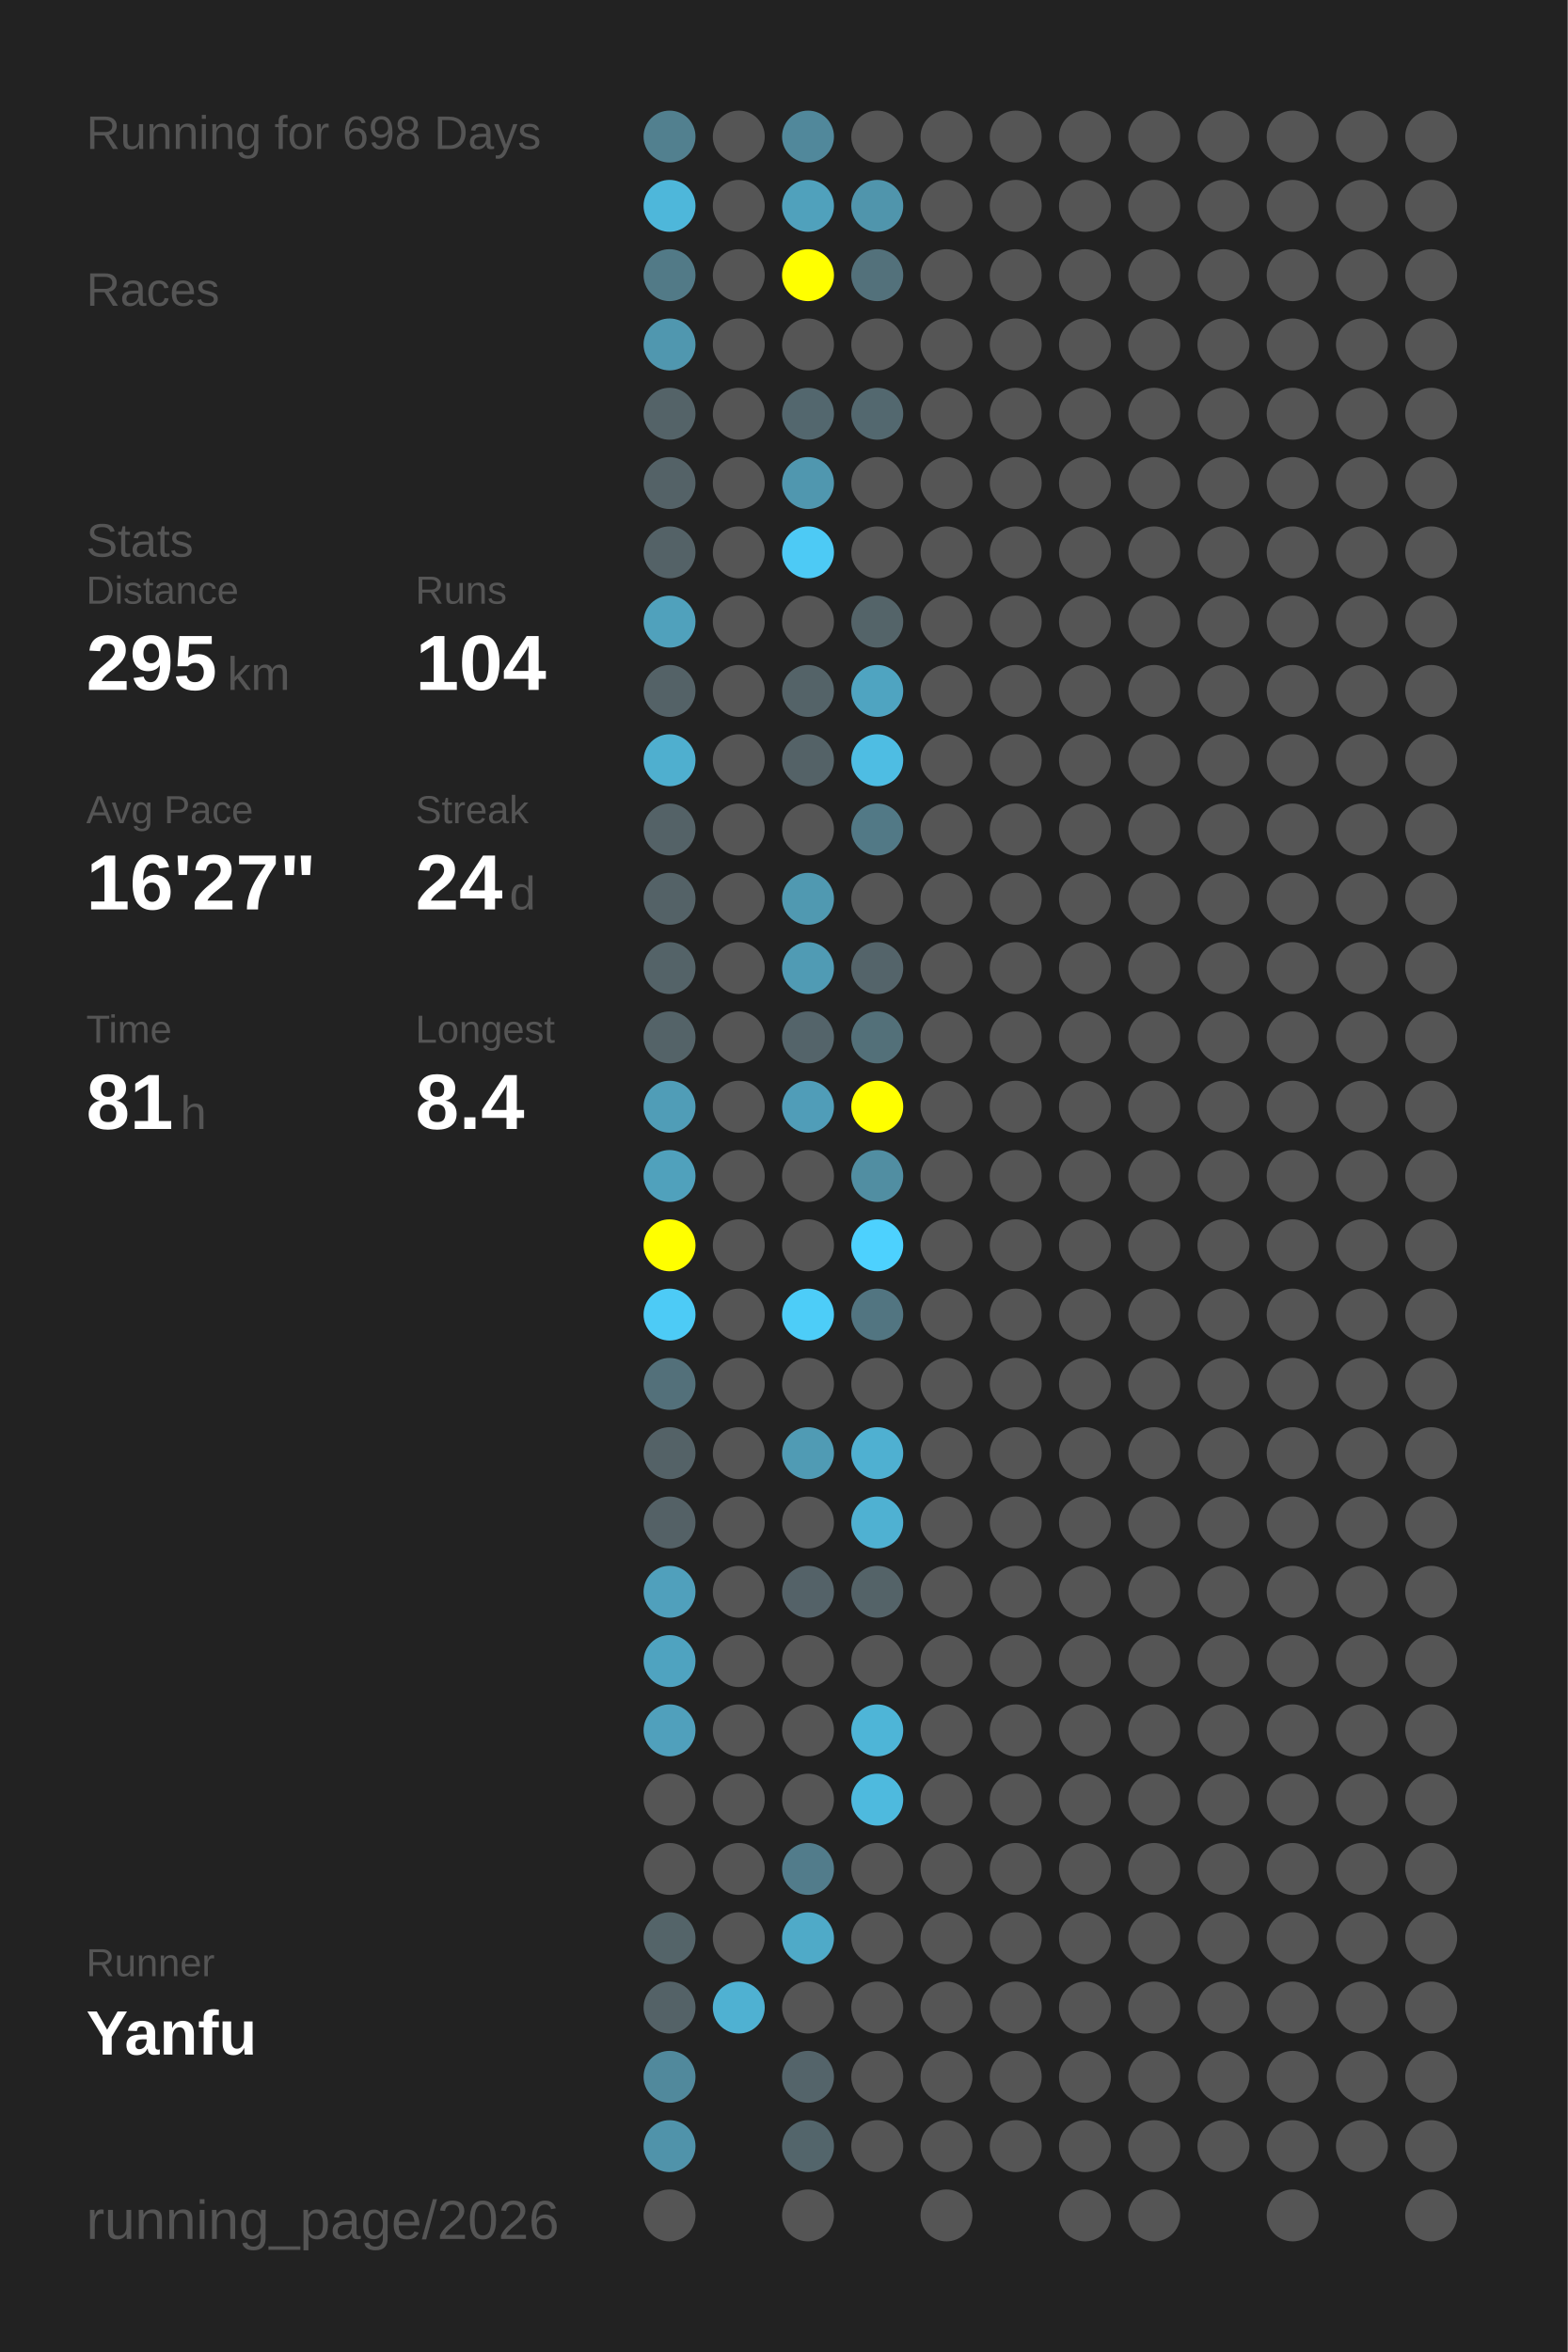
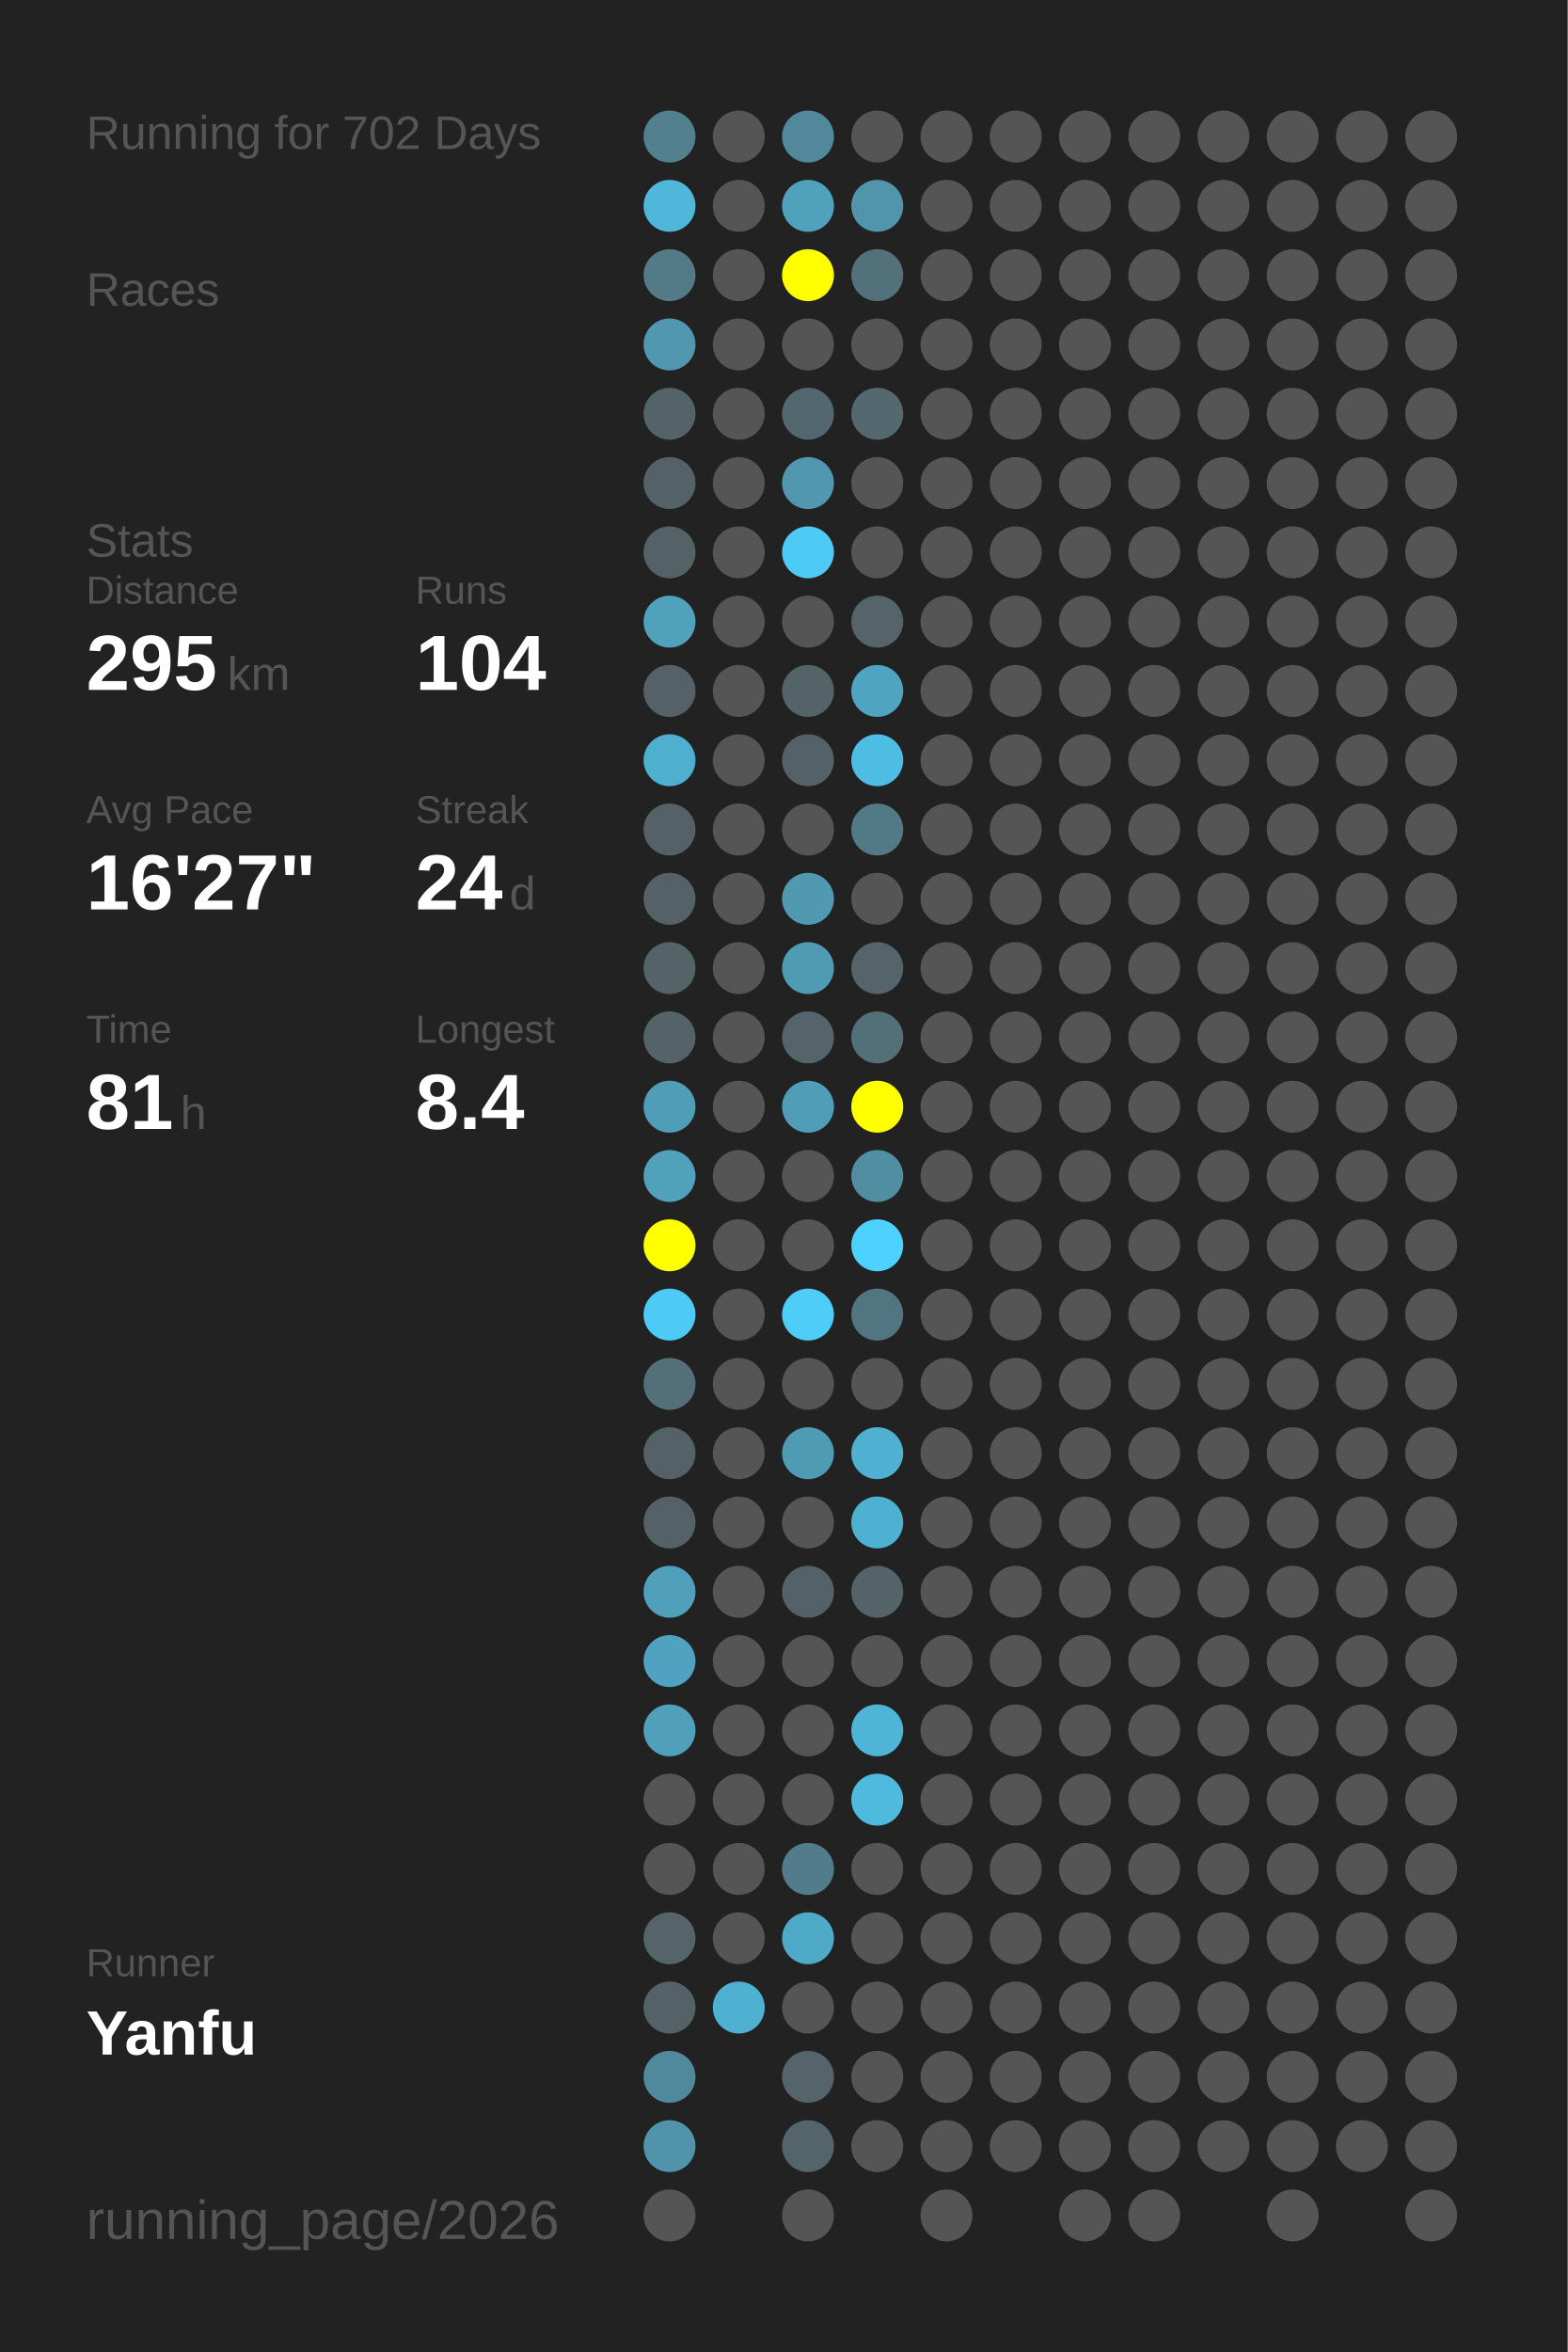
<svg xmlns="http://www.w3.org/2000/svg" baseProfile="full" height="300mm" version="1.1" viewBox="0,0,200,300" width="200mm">
  <defs />
  <rect fill="#222222" height="300" width="200" x="0" y="0" />
-   <text fill="#555555" style="font-size:6px; font-family:Arial;" x="11" y="19">Running for 698 Days</text>
+   <text fill="#555555" style="font-size:6px; font-family:Arial;" x="11" y="19">Running for 702 Days</text>
  <text fill="#555555" style="font-size:6px; font-family:Arial;" x="11" y="39">Races</text>
  <text fill="#555555" style="font-size:6px; font-family:Arial;" x="11" y="71">Stats</text>
  <text fill="#555555" style="font-size:5px; font-family:Arial;" x="11" y="77">Distance</text>
  <text fill="#FFFFFF" style="font-size:10px; font-family:Arial; font-weight:bold;" x="11" y="88">295</text>
  <text fill="#555555" style="font-size:6px; font-family:Arial;" x="29" y="88">km</text>
  <text fill="#555555" style="font-size:5px; font-family:Arial;" x="53" y="77">Runs</text>
  <text fill="#FFFFFF" style="font-size:10px; font-family:Arial; font-weight:bold;" x="53" y="88">104</text>
  <text fill="#555555" style="font-size:5px; font-family:Arial;" x="11" y="105">Avg Pace</text>
  <text fill="#FFFFFF" style="font-size:10px; font-family:Arial; font-weight:bold;" x="11" y="116">16'27"</text>
  <text fill="#555555" style="font-size:5px; font-family:Arial;" x="53" y="105">Streak</text>
  <text fill="#FFFFFF" style="font-size:10px; font-family:Arial; font-weight:bold;" x="53" y="116">24</text>
  <text fill="#555555" style="font-size:6px; font-family:Arial;" x="65" y="116">d</text>
  <text fill="#555555" style="font-size:5px; font-family:Arial;" x="11" y="133">Time</text>
  <text fill="#FFFFFF" style="font-size:10px; font-family:Arial; font-weight:bold;" x="11" y="144">81</text>
  <text fill="#555555" style="font-size:6px; font-family:Arial;" x="23" y="144">h</text>
  <text fill="#555555" style="font-size:5px; font-family:Arial;" x="53" y="133">Longest</text>
  <text fill="#FFFFFF" style="font-size:10px; font-family:Arial; font-weight:bold;" x="53" y="144">8.4</text>
  <text fill="#555555" style="font-size:5px; font-family:Arial;" x="11" y="252.065">Runner</text>
  <text fill="#FFFFFF" style="font-size:8px; font-family:Arial; font-weight:bold;" x="11" y="262.065">Yanfu</text>
  <text fill="#555555" style="font-size:7px; font-family:Arial;" x="11" y="285.581">running_page/2026</text>
  <circle cx="85.417" cy="17.419" fill="#52808f" r="3.312" />
  <circle cx="85.417" cy="26.258" fill="#4eb7da" r="3.312" />
  <circle cx="85.417" cy="35.097" fill="#527a87" r="3.312" />
  <circle cx="85.417" cy="43.935" fill="#5097af" r="3.312" />
  <circle cx="85.417" cy="52.774" fill="#546368" r="3.312" />
  <circle cx="85.417" cy="61.613" fill="#546267" r="3.312" />
  <circle cx="85.417" cy="70.452" fill="#546267" r="3.312" />
  <circle cx="85.417" cy="79.29" fill="#50a1bc" r="3.312" />
  <circle cx="85.417" cy="88.129" fill="#546267" r="3.312" />
  <circle cx="85.417" cy="96.968" fill="#4fafcf" r="3.312" />
  <circle cx="85.417" cy="105.806" fill="#546267" r="3.312" />
  <circle cx="85.417" cy="114.645" fill="#546267" r="3.312" />
  <circle cx="85.417" cy="123.484" fill="#546368" r="3.312" />
  <circle cx="85.417" cy="132.323" fill="#546368" r="3.312" />
  <circle cx="85.417" cy="141.161" fill="#509db7" r="3.312" />
  <circle cx="85.417" cy="150" fill="#50a1bc" r="3.312" />
  <circle cx="85.417" cy="158.839" fill="#FFFF00" r="3.312" />
  <circle cx="85.417" cy="167.677" fill="#4dcbf6" r="3.312" />
  <circle cx="85.417" cy="176.516" fill="#53707a" r="3.312" />
  <circle cx="85.417" cy="185.355" fill="#546267" r="3.312" />
  <circle cx="85.417" cy="194.194" fill="#546166" r="3.312" />
  <circle cx="85.417" cy="203.032" fill="#50a0bc" r="3.312" />
  <circle cx="85.417" cy="211.871" fill="#4fa3c0" r="3.312" />
  <circle cx="85.417" cy="220.71" fill="#50a0bc" r="3.312" />
  <circle cx="85.417" cy="229.548" fill="#555555" r="3.312" />
  <circle cx="85.417" cy="238.387" fill="#555555" r="3.312" />
  <circle cx="85.417" cy="247.226" fill="#546469" r="3.312" />
  <circle cx="85.417" cy="256.065" fill="#546267" r="3.312" />
  <circle cx="85.417" cy="264.903" fill="#51899c" r="3.312" />
  <circle cx="85.417" cy="273.742" fill="#5093aa" r="3.312" />
  <circle cx="85.417" cy="282.581" fill="#555555" r="3.312" />
  <circle cx="94.25" cy="17.419" fill="#555555" r="3.312" />
  <circle cx="94.25" cy="26.258" fill="#555555" r="3.312" />
  <circle cx="94.25" cy="35.097" fill="#555555" r="3.312" />
  <circle cx="94.25" cy="43.935" fill="#555555" r="3.312" />
  <circle cx="94.25" cy="52.774" fill="#555555" r="3.312" />
  <circle cx="94.25" cy="61.613" fill="#555555" r="3.312" />
  <circle cx="94.25" cy="70.452" fill="#555555" r="3.312" />
  <circle cx="94.25" cy="79.29" fill="#555555" r="3.312" />
  <circle cx="94.25" cy="88.129" fill="#555555" r="3.312" />
  <circle cx="94.25" cy="96.968" fill="#555555" r="3.312" />
  <circle cx="94.25" cy="105.806" fill="#555555" r="3.312" />
  <circle cx="94.25" cy="114.645" fill="#555555" r="3.312" />
  <circle cx="94.25" cy="123.484" fill="#555555" r="3.312" />
  <circle cx="94.25" cy="132.323" fill="#555555" r="3.312" />
  <circle cx="94.25" cy="141.161" fill="#555555" r="3.312" />
  <circle cx="94.25" cy="150" fill="#555555" r="3.312" />
  <circle cx="94.25" cy="158.839" fill="#555555" r="3.312" />
  <circle cx="94.25" cy="167.677" fill="#555555" r="3.312" />
  <circle cx="94.25" cy="176.516" fill="#555555" r="3.312" />
  <circle cx="94.25" cy="185.355" fill="#555555" r="3.312" />
  <circle cx="94.25" cy="194.194" fill="#555555" r="3.312" />
  <circle cx="94.25" cy="203.032" fill="#555555" r="3.312" />
  <circle cx="94.25" cy="211.871" fill="#555555" r="3.312" />
  <circle cx="94.25" cy="220.71" fill="#555555" r="3.312" />
  <circle cx="94.25" cy="229.548" fill="#555555" r="3.312" />
  <circle cx="94.25" cy="238.387" fill="#555555" r="3.312" />
  <circle cx="94.25" cy="247.226" fill="#555555" r="3.312" />
  <circle cx="94.25" cy="256.065" fill="#4fb1d2" r="3.312" />
  <circle cx="103.083" cy="17.419" fill="#51889b" r="3.312" />
  <circle cx="103.083" cy="26.258" fill="#50a1bc" r="3.312" />
  <circle cx="103.083" cy="35.097" fill="#FFFF00" r="3.312" />
  <circle cx="103.083" cy="43.935" fill="#555555" r="3.312" />
  <circle cx="103.083" cy="52.774" fill="#53676e" r="3.312" />
  <circle cx="103.083" cy="61.613" fill="#5097af" r="3.312" />
  <circle cx="103.083" cy="70.452" fill="#4dcaf5" r="3.312" />
  <circle cx="103.083" cy="79.29" fill="#555555" r="3.312" />
  <circle cx="103.083" cy="88.129" fill="#546368" r="3.312" />
  <circle cx="103.083" cy="96.968" fill="#546267" r="3.312" />
  <circle cx="103.083" cy="105.806" fill="#555555" r="3.312" />
  <circle cx="103.083" cy="114.645" fill="#5099b1" r="3.312" />
  <circle cx="103.083" cy="123.484" fill="#509bb4" r="3.312" />
  <circle cx="103.083" cy="132.323" fill="#54646a" r="3.312" />
  <circle cx="103.083" cy="141.161" fill="#509db8" r="3.312" />
  <circle cx="103.083" cy="150" fill="#555555" r="3.312" />
  <circle cx="103.083" cy="158.839" fill="#555555" r="3.312" />
  <circle cx="103.083" cy="167.677" fill="#4dcdf8" r="3.312" />
  <circle cx="103.083" cy="176.516" fill="#555555" r="3.312" />
  <circle cx="103.083" cy="185.355" fill="#509bb4" r="3.312" />
  <circle cx="103.083" cy="194.194" fill="#555555" r="3.312" />
  <circle cx="103.083" cy="203.032" fill="#546268" r="3.312" />
  <circle cx="103.083" cy="211.871" fill="#555555" r="3.312" />
  <circle cx="103.083" cy="220.71" fill="#555555" r="3.312" />
  <circle cx="103.083" cy="229.548" fill="#555555" r="3.312" />
  <circle cx="103.083" cy="238.387" fill="#527c8b" r="3.312" />
  <circle cx="103.083" cy="247.226" fill="#4faac8" r="3.312" />
  <circle cx="103.083" cy="256.065" fill="#555555" r="3.312" />
  <circle cx="103.083" cy="264.903" fill="#54646a" r="3.312" />
  <circle cx="103.083" cy="273.742" fill="#53656b" r="3.312" />
  <circle cx="103.083" cy="282.581" fill="#555555" r="3.312" />
  <circle cx="111.917" cy="17.419" fill="#555555" r="3.312" />
  <circle cx="111.917" cy="26.258" fill="#5095ac" r="3.312" />
  <circle cx="111.917" cy="35.097" fill="#53717b" r="3.312" />
  <circle cx="111.917" cy="43.935" fill="#555555" r="3.312" />
  <circle cx="111.917" cy="52.774" fill="#53686f" r="3.312" />
  <circle cx="111.917" cy="61.613" fill="#555555" r="3.312" />
  <circle cx="111.917" cy="70.452" fill="#555555" r="3.312" />
  <circle cx="111.917" cy="79.29" fill="#546469" r="3.312" />
  <circle cx="111.917" cy="88.129" fill="#4fa4c1" r="3.312" />
  <circle cx="111.917" cy="96.968" fill="#4ebde3" r="3.312" />
  <circle cx="111.917" cy="105.806" fill="#527986" r="3.312" />
  <circle cx="111.917" cy="114.645" fill="#555555" r="3.312" />
  <circle cx="111.917" cy="123.484" fill="#54646a" r="3.312" />
  <circle cx="111.917" cy="132.323" fill="#537079" r="3.312" />
  <circle cx="111.917" cy="141.161" fill="#FFFF00" r="3.312" />
  <circle cx="111.917" cy="150" fill="#518ea2" r="3.312" />
  <circle cx="111.917" cy="158.839" fill="#4dd1fe" r="3.312" />
  <circle cx="111.917" cy="167.677" fill="#527581" r="3.312" />
  <circle cx="111.917" cy="176.516" fill="#555555" r="3.312" />
  <circle cx="111.917" cy="185.355" fill="#4fb0d1" r="3.312" />
  <circle cx="111.917" cy="194.194" fill="#4fb1d2" r="3.312" />
  <circle cx="111.917" cy="203.032" fill="#546368" r="3.312" />
  <circle cx="111.917" cy="211.871" fill="#555555" r="3.312" />
  <circle cx="111.917" cy="220.71" fill="#4eb5d7" r="3.312" />
  <circle cx="111.917" cy="229.548" fill="#4ebade" r="3.312" />
  <circle cx="111.917" cy="238.387" fill="#555555" r="3.312" />
  <circle cx="111.917" cy="247.226" fill="#555555" r="3.312" />
  <circle cx="111.917" cy="256.065" fill="#555555" r="3.312" />
  <circle cx="111.917" cy="264.903" fill="#555555" r="3.312" />
  <circle cx="111.917" cy="273.742" fill="#555555" r="3.312" />
  <circle cx="120.75" cy="17.419" fill="#555555" r="3.312" />
  <circle cx="120.75" cy="26.258" fill="#555555" r="3.312" />
  <circle cx="120.75" cy="35.097" fill="#555555" r="3.312" />
  <circle cx="120.75" cy="43.935" fill="#555555" r="3.312" />
  <circle cx="120.75" cy="52.774" fill="#555555" r="3.312" />
  <circle cx="120.75" cy="61.613" fill="#555555" r="3.312" />
  <circle cx="120.75" cy="70.452" fill="#555555" r="3.312" />
  <circle cx="120.75" cy="79.29" fill="#555555" r="3.312" />
  <circle cx="120.75" cy="88.129" fill="#555555" r="3.312" />
  <circle cx="120.75" cy="96.968" fill="#555555" r="3.312" />
  <circle cx="120.75" cy="105.806" fill="#555555" r="3.312" />
  <circle cx="120.75" cy="114.645" fill="#555555" r="3.312" />
  <circle cx="120.75" cy="123.484" fill="#555555" r="3.312" />
  <circle cx="120.75" cy="132.323" fill="#555555" r="3.312" />
  <circle cx="120.75" cy="141.161" fill="#555555" r="3.312" />
  <circle cx="120.75" cy="150" fill="#555555" r="3.312" />
  <circle cx="120.75" cy="158.839" fill="#555555" r="3.312" />
  <circle cx="120.75" cy="167.677" fill="#555555" r="3.312" />
  <circle cx="120.75" cy="176.516" fill="#555555" r="3.312" />
  <circle cx="120.75" cy="185.355" fill="#555555" r="3.312" />
  <circle cx="120.75" cy="194.194" fill="#555555" r="3.312" />
  <circle cx="120.75" cy="203.032" fill="#555555" r="3.312" />
  <circle cx="120.75" cy="211.871" fill="#555555" r="3.312" />
  <circle cx="120.75" cy="220.71" fill="#555555" r="3.312" />
  <circle cx="120.75" cy="229.548" fill="#555555" r="3.312" />
  <circle cx="120.75" cy="238.387" fill="#555555" r="3.312" />
  <circle cx="120.75" cy="247.226" fill="#555555" r="3.312" />
  <circle cx="120.75" cy="256.065" fill="#555555" r="3.312" />
  <circle cx="120.75" cy="264.903" fill="#555555" r="3.312" />
  <circle cx="120.75" cy="273.742" fill="#555555" r="3.312" />
  <circle cx="120.75" cy="282.581" fill="#555555" r="3.312" />
  <circle cx="129.583" cy="17.419" fill="#555555" r="3.312" />
  <circle cx="129.583" cy="26.258" fill="#555555" r="3.312" />
  <circle cx="129.583" cy="35.097" fill="#555555" r="3.312" />
  <circle cx="129.583" cy="43.935" fill="#555555" r="3.312" />
  <circle cx="129.583" cy="52.774" fill="#555555" r="3.312" />
  <circle cx="129.583" cy="61.613" fill="#555555" r="3.312" />
  <circle cx="129.583" cy="70.452" fill="#555555" r="3.312" />
  <circle cx="129.583" cy="79.29" fill="#555555" r="3.312" />
  <circle cx="129.583" cy="88.129" fill="#555555" r="3.312" />
  <circle cx="129.583" cy="96.968" fill="#555555" r="3.312" />
  <circle cx="129.583" cy="105.806" fill="#555555" r="3.312" />
  <circle cx="129.583" cy="114.645" fill="#555555" r="3.312" />
  <circle cx="129.583" cy="123.484" fill="#555555" r="3.312" />
  <circle cx="129.583" cy="132.323" fill="#555555" r="3.312" />
  <circle cx="129.583" cy="141.161" fill="#555555" r="3.312" />
  <circle cx="129.583" cy="150" fill="#555555" r="3.312" />
  <circle cx="129.583" cy="158.839" fill="#555555" r="3.312" />
  <circle cx="129.583" cy="167.677" fill="#555555" r="3.312" />
  <circle cx="129.583" cy="176.516" fill="#555555" r="3.312" />
  <circle cx="129.583" cy="185.355" fill="#555555" r="3.312" />
  <circle cx="129.583" cy="194.194" fill="#555555" r="3.312" />
  <circle cx="129.583" cy="203.032" fill="#555555" r="3.312" />
  <circle cx="129.583" cy="211.871" fill="#555555" r="3.312" />
  <circle cx="129.583" cy="220.71" fill="#555555" r="3.312" />
  <circle cx="129.583" cy="229.548" fill="#555555" r="3.312" />
  <circle cx="129.583" cy="238.387" fill="#555555" r="3.312" />
  <circle cx="129.583" cy="247.226" fill="#555555" r="3.312" />
  <circle cx="129.583" cy="256.065" fill="#555555" r="3.312" />
  <circle cx="129.583" cy="264.903" fill="#555555" r="3.312" />
  <circle cx="129.583" cy="273.742" fill="#555555" r="3.312" />
  <circle cx="138.417" cy="17.419" fill="#555555" r="3.312" />
  <circle cx="138.417" cy="26.258" fill="#555555" r="3.312" />
  <circle cx="138.417" cy="35.097" fill="#555555" r="3.312" />
  <circle cx="138.417" cy="43.935" fill="#555555" r="3.312" />
  <circle cx="138.417" cy="52.774" fill="#555555" r="3.312" />
  <circle cx="138.417" cy="61.613" fill="#555555" r="3.312" />
  <circle cx="138.417" cy="70.452" fill="#555555" r="3.312" />
  <circle cx="138.417" cy="79.29" fill="#555555" r="3.312" />
  <circle cx="138.417" cy="88.129" fill="#555555" r="3.312" />
  <circle cx="138.417" cy="96.968" fill="#555555" r="3.312" />
  <circle cx="138.417" cy="105.806" fill="#555555" r="3.312" />
  <circle cx="138.417" cy="114.645" fill="#555555" r="3.312" />
  <circle cx="138.417" cy="123.484" fill="#555555" r="3.312" />
  <circle cx="138.417" cy="132.323" fill="#555555" r="3.312" />
  <circle cx="138.417" cy="141.161" fill="#555555" r="3.312" />
  <circle cx="138.417" cy="150" fill="#555555" r="3.312" />
  <circle cx="138.417" cy="158.839" fill="#555555" r="3.312" />
  <circle cx="138.417" cy="167.677" fill="#555555" r="3.312" />
  <circle cx="138.417" cy="176.516" fill="#555555" r="3.312" />
  <circle cx="138.417" cy="185.355" fill="#555555" r="3.312" />
  <circle cx="138.417" cy="194.194" fill="#555555" r="3.312" />
  <circle cx="138.417" cy="203.032" fill="#555555" r="3.312" />
  <circle cx="138.417" cy="211.871" fill="#555555" r="3.312" />
  <circle cx="138.417" cy="220.71" fill="#555555" r="3.312" />
  <circle cx="138.417" cy="229.548" fill="#555555" r="3.312" />
  <circle cx="138.417" cy="238.387" fill="#555555" r="3.312" />
  <circle cx="138.417" cy="247.226" fill="#555555" r="3.312" />
  <circle cx="138.417" cy="256.065" fill="#555555" r="3.312" />
  <circle cx="138.417" cy="264.903" fill="#555555" r="3.312" />
  <circle cx="138.417" cy="273.742" fill="#555555" r="3.312" />
  <circle cx="138.417" cy="282.581" fill="#555555" r="3.312" />
  <circle cx="147.25" cy="17.419" fill="#555555" r="3.312" />
  <circle cx="147.25" cy="26.258" fill="#555555" r="3.312" />
  <circle cx="147.25" cy="35.097" fill="#555555" r="3.312" />
  <circle cx="147.25" cy="43.935" fill="#555555" r="3.312" />
  <circle cx="147.25" cy="52.774" fill="#555555" r="3.312" />
  <circle cx="147.25" cy="61.613" fill="#555555" r="3.312" />
  <circle cx="147.25" cy="70.452" fill="#555555" r="3.312" />
  <circle cx="147.25" cy="79.29" fill="#555555" r="3.312" />
  <circle cx="147.25" cy="88.129" fill="#555555" r="3.312" />
  <circle cx="147.25" cy="96.968" fill="#555555" r="3.312" />
  <circle cx="147.25" cy="105.806" fill="#555555" r="3.312" />
  <circle cx="147.25" cy="114.645" fill="#555555" r="3.312" />
  <circle cx="147.25" cy="123.484" fill="#555555" r="3.312" />
  <circle cx="147.25" cy="132.323" fill="#555555" r="3.312" />
  <circle cx="147.25" cy="141.161" fill="#555555" r="3.312" />
  <circle cx="147.25" cy="150" fill="#555555" r="3.312" />
  <circle cx="147.25" cy="158.839" fill="#555555" r="3.312" />
  <circle cx="147.25" cy="167.677" fill="#555555" r="3.312" />
  <circle cx="147.25" cy="176.516" fill="#555555" r="3.312" />
  <circle cx="147.25" cy="185.355" fill="#555555" r="3.312" />
  <circle cx="147.25" cy="194.194" fill="#555555" r="3.312" />
  <circle cx="147.25" cy="203.032" fill="#555555" r="3.312" />
  <circle cx="147.25" cy="211.871" fill="#555555" r="3.312" />
  <circle cx="147.25" cy="220.71" fill="#555555" r="3.312" />
  <circle cx="147.25" cy="229.548" fill="#555555" r="3.312" />
  <circle cx="147.25" cy="238.387" fill="#555555" r="3.312" />
  <circle cx="147.25" cy="247.226" fill="#555555" r="3.312" />
  <circle cx="147.25" cy="256.065" fill="#555555" r="3.312" />
  <circle cx="147.25" cy="264.903" fill="#555555" r="3.312" />
  <circle cx="147.25" cy="273.742" fill="#555555" r="3.312" />
  <circle cx="147.25" cy="282.581" fill="#555555" r="3.312" />
  <circle cx="156.083" cy="17.419" fill="#555555" r="3.312" />
  <circle cx="156.083" cy="26.258" fill="#555555" r="3.312" />
  <circle cx="156.083" cy="35.097" fill="#555555" r="3.312" />
  <circle cx="156.083" cy="43.935" fill="#555555" r="3.312" />
  <circle cx="156.083" cy="52.774" fill="#555555" r="3.312" />
  <circle cx="156.083" cy="61.613" fill="#555555" r="3.312" />
  <circle cx="156.083" cy="70.452" fill="#555555" r="3.312" />
  <circle cx="156.083" cy="79.29" fill="#555555" r="3.312" />
  <circle cx="156.083" cy="88.129" fill="#555555" r="3.312" />
  <circle cx="156.083" cy="96.968" fill="#555555" r="3.312" />
  <circle cx="156.083" cy="105.806" fill="#555555" r="3.312" />
  <circle cx="156.083" cy="114.645" fill="#555555" r="3.312" />
  <circle cx="156.083" cy="123.484" fill="#555555" r="3.312" />
  <circle cx="156.083" cy="132.323" fill="#555555" r="3.312" />
  <circle cx="156.083" cy="141.161" fill="#555555" r="3.312" />
  <circle cx="156.083" cy="150" fill="#555555" r="3.312" />
  <circle cx="156.083" cy="158.839" fill="#555555" r="3.312" />
  <circle cx="156.083" cy="167.677" fill="#555555" r="3.312" />
  <circle cx="156.083" cy="176.516" fill="#555555" r="3.312" />
  <circle cx="156.083" cy="185.355" fill="#555555" r="3.312" />
  <circle cx="156.083" cy="194.194" fill="#555555" r="3.312" />
  <circle cx="156.083" cy="203.032" fill="#555555" r="3.312" />
  <circle cx="156.083" cy="211.871" fill="#555555" r="3.312" />
  <circle cx="156.083" cy="220.71" fill="#555555" r="3.312" />
  <circle cx="156.083" cy="229.548" fill="#555555" r="3.312" />
  <circle cx="156.083" cy="238.387" fill="#555555" r="3.312" />
  <circle cx="156.083" cy="247.226" fill="#555555" r="3.312" />
  <circle cx="156.083" cy="256.065" fill="#555555" r="3.312" />
  <circle cx="156.083" cy="264.903" fill="#555555" r="3.312" />
  <circle cx="156.083" cy="273.742" fill="#555555" r="3.312" />
  <circle cx="164.917" cy="17.419" fill="#555555" r="3.312" />
  <circle cx="164.917" cy="26.258" fill="#555555" r="3.312" />
  <circle cx="164.917" cy="35.097" fill="#555555" r="3.312" />
  <circle cx="164.917" cy="43.935" fill="#555555" r="3.312" />
  <circle cx="164.917" cy="52.774" fill="#555555" r="3.312" />
  <circle cx="164.917" cy="61.613" fill="#555555" r="3.312" />
  <circle cx="164.917" cy="70.452" fill="#555555" r="3.312" />
  <circle cx="164.917" cy="79.29" fill="#555555" r="3.312" />
  <circle cx="164.917" cy="88.129" fill="#555555" r="3.312" />
  <circle cx="164.917" cy="96.968" fill="#555555" r="3.312" />
  <circle cx="164.917" cy="105.806" fill="#555555" r="3.312" />
  <circle cx="164.917" cy="114.645" fill="#555555" r="3.312" />
  <circle cx="164.917" cy="123.484" fill="#555555" r="3.312" />
  <circle cx="164.917" cy="132.323" fill="#555555" r="3.312" />
  <circle cx="164.917" cy="141.161" fill="#555555" r="3.312" />
  <circle cx="164.917" cy="150" fill="#555555" r="3.312" />
  <circle cx="164.917" cy="158.839" fill="#555555" r="3.312" />
  <circle cx="164.917" cy="167.677" fill="#555555" r="3.312" />
  <circle cx="164.917" cy="176.516" fill="#555555" r="3.312" />
  <circle cx="164.917" cy="185.355" fill="#555555" r="3.312" />
  <circle cx="164.917" cy="194.194" fill="#555555" r="3.312" />
  <circle cx="164.917" cy="203.032" fill="#555555" r="3.312" />
  <circle cx="164.917" cy="211.871" fill="#555555" r="3.312" />
  <circle cx="164.917" cy="220.71" fill="#555555" r="3.312" />
  <circle cx="164.917" cy="229.548" fill="#555555" r="3.312" />
  <circle cx="164.917" cy="238.387" fill="#555555" r="3.312" />
  <circle cx="164.917" cy="247.226" fill="#555555" r="3.312" />
  <circle cx="164.917" cy="256.065" fill="#555555" r="3.312" />
  <circle cx="164.917" cy="264.903" fill="#555555" r="3.312" />
  <circle cx="164.917" cy="273.742" fill="#555555" r="3.312" />
  <circle cx="164.917" cy="282.581" fill="#555555" r="3.312" />
  <circle cx="173.75" cy="17.419" fill="#555555" r="3.312" />
  <circle cx="173.75" cy="26.258" fill="#555555" r="3.312" />
  <circle cx="173.75" cy="35.097" fill="#555555" r="3.312" />
  <circle cx="173.75" cy="43.935" fill="#555555" r="3.312" />
  <circle cx="173.75" cy="52.774" fill="#555555" r="3.312" />
  <circle cx="173.75" cy="61.613" fill="#555555" r="3.312" />
  <circle cx="173.75" cy="70.452" fill="#555555" r="3.312" />
  <circle cx="173.75" cy="79.29" fill="#555555" r="3.312" />
  <circle cx="173.75" cy="88.129" fill="#555555" r="3.312" />
  <circle cx="173.75" cy="96.968" fill="#555555" r="3.312" />
  <circle cx="173.75" cy="105.806" fill="#555555" r="3.312" />
  <circle cx="173.75" cy="114.645" fill="#555555" r="3.312" />
  <circle cx="173.75" cy="123.484" fill="#555555" r="3.312" />
  <circle cx="173.75" cy="132.323" fill="#555555" r="3.312" />
  <circle cx="173.75" cy="141.161" fill="#555555" r="3.312" />
  <circle cx="173.75" cy="150" fill="#555555" r="3.312" />
  <circle cx="173.75" cy="158.839" fill="#555555" r="3.312" />
  <circle cx="173.75" cy="167.677" fill="#555555" r="3.312" />
  <circle cx="173.75" cy="176.516" fill="#555555" r="3.312" />
  <circle cx="173.75" cy="185.355" fill="#555555" r="3.312" />
  <circle cx="173.75" cy="194.194" fill="#555555" r="3.312" />
  <circle cx="173.75" cy="203.032" fill="#555555" r="3.312" />
  <circle cx="173.75" cy="211.871" fill="#555555" r="3.312" />
  <circle cx="173.75" cy="220.71" fill="#555555" r="3.312" />
  <circle cx="173.75" cy="229.548" fill="#555555" r="3.312" />
  <circle cx="173.75" cy="238.387" fill="#555555" r="3.312" />
  <circle cx="173.75" cy="247.226" fill="#555555" r="3.312" />
  <circle cx="173.75" cy="256.065" fill="#555555" r="3.312" />
  <circle cx="173.75" cy="264.903" fill="#555555" r="3.312" />
  <circle cx="173.75" cy="273.742" fill="#555555" r="3.312" />
  <circle cx="182.583" cy="17.419" fill="#555555" r="3.312" />
  <circle cx="182.583" cy="26.258" fill="#555555" r="3.312" />
  <circle cx="182.583" cy="35.097" fill="#555555" r="3.312" />
  <circle cx="182.583" cy="43.935" fill="#555555" r="3.312" />
  <circle cx="182.583" cy="52.774" fill="#555555" r="3.312" />
  <circle cx="182.583" cy="61.613" fill="#555555" r="3.312" />
  <circle cx="182.583" cy="70.452" fill="#555555" r="3.312" />
  <circle cx="182.583" cy="79.29" fill="#555555" r="3.312" />
  <circle cx="182.583" cy="88.129" fill="#555555" r="3.312" />
  <circle cx="182.583" cy="96.968" fill="#555555" r="3.312" />
  <circle cx="182.583" cy="105.806" fill="#555555" r="3.312" />
  <circle cx="182.583" cy="114.645" fill="#555555" r="3.312" />
  <circle cx="182.583" cy="123.484" fill="#555555" r="3.312" />
  <circle cx="182.583" cy="132.323" fill="#555555" r="3.312" />
  <circle cx="182.583" cy="141.161" fill="#555555" r="3.312" />
  <circle cx="182.583" cy="150" fill="#555555" r="3.312" />
  <circle cx="182.583" cy="158.839" fill="#555555" r="3.312" />
  <circle cx="182.583" cy="167.677" fill="#555555" r="3.312" />
  <circle cx="182.583" cy="176.516" fill="#555555" r="3.312" />
  <circle cx="182.583" cy="185.355" fill="#555555" r="3.312" />
  <circle cx="182.583" cy="194.194" fill="#555555" r="3.312" />
  <circle cx="182.583" cy="203.032" fill="#555555" r="3.312" />
  <circle cx="182.583" cy="211.871" fill="#555555" r="3.312" />
  <circle cx="182.583" cy="220.71" fill="#555555" r="3.312" />
  <circle cx="182.583" cy="229.548" fill="#555555" r="3.312" />
  <circle cx="182.583" cy="238.387" fill="#555555" r="3.312" />
  <circle cx="182.583" cy="247.226" fill="#555555" r="3.312" />
  <circle cx="182.583" cy="256.065" fill="#555555" r="3.312" />
  <circle cx="182.583" cy="264.903" fill="#555555" r="3.312" />
  <circle cx="182.583" cy="273.742" fill="#555555" r="3.312" />
  <circle cx="182.583" cy="282.581" fill="#555555" r="3.312" />
</svg>
